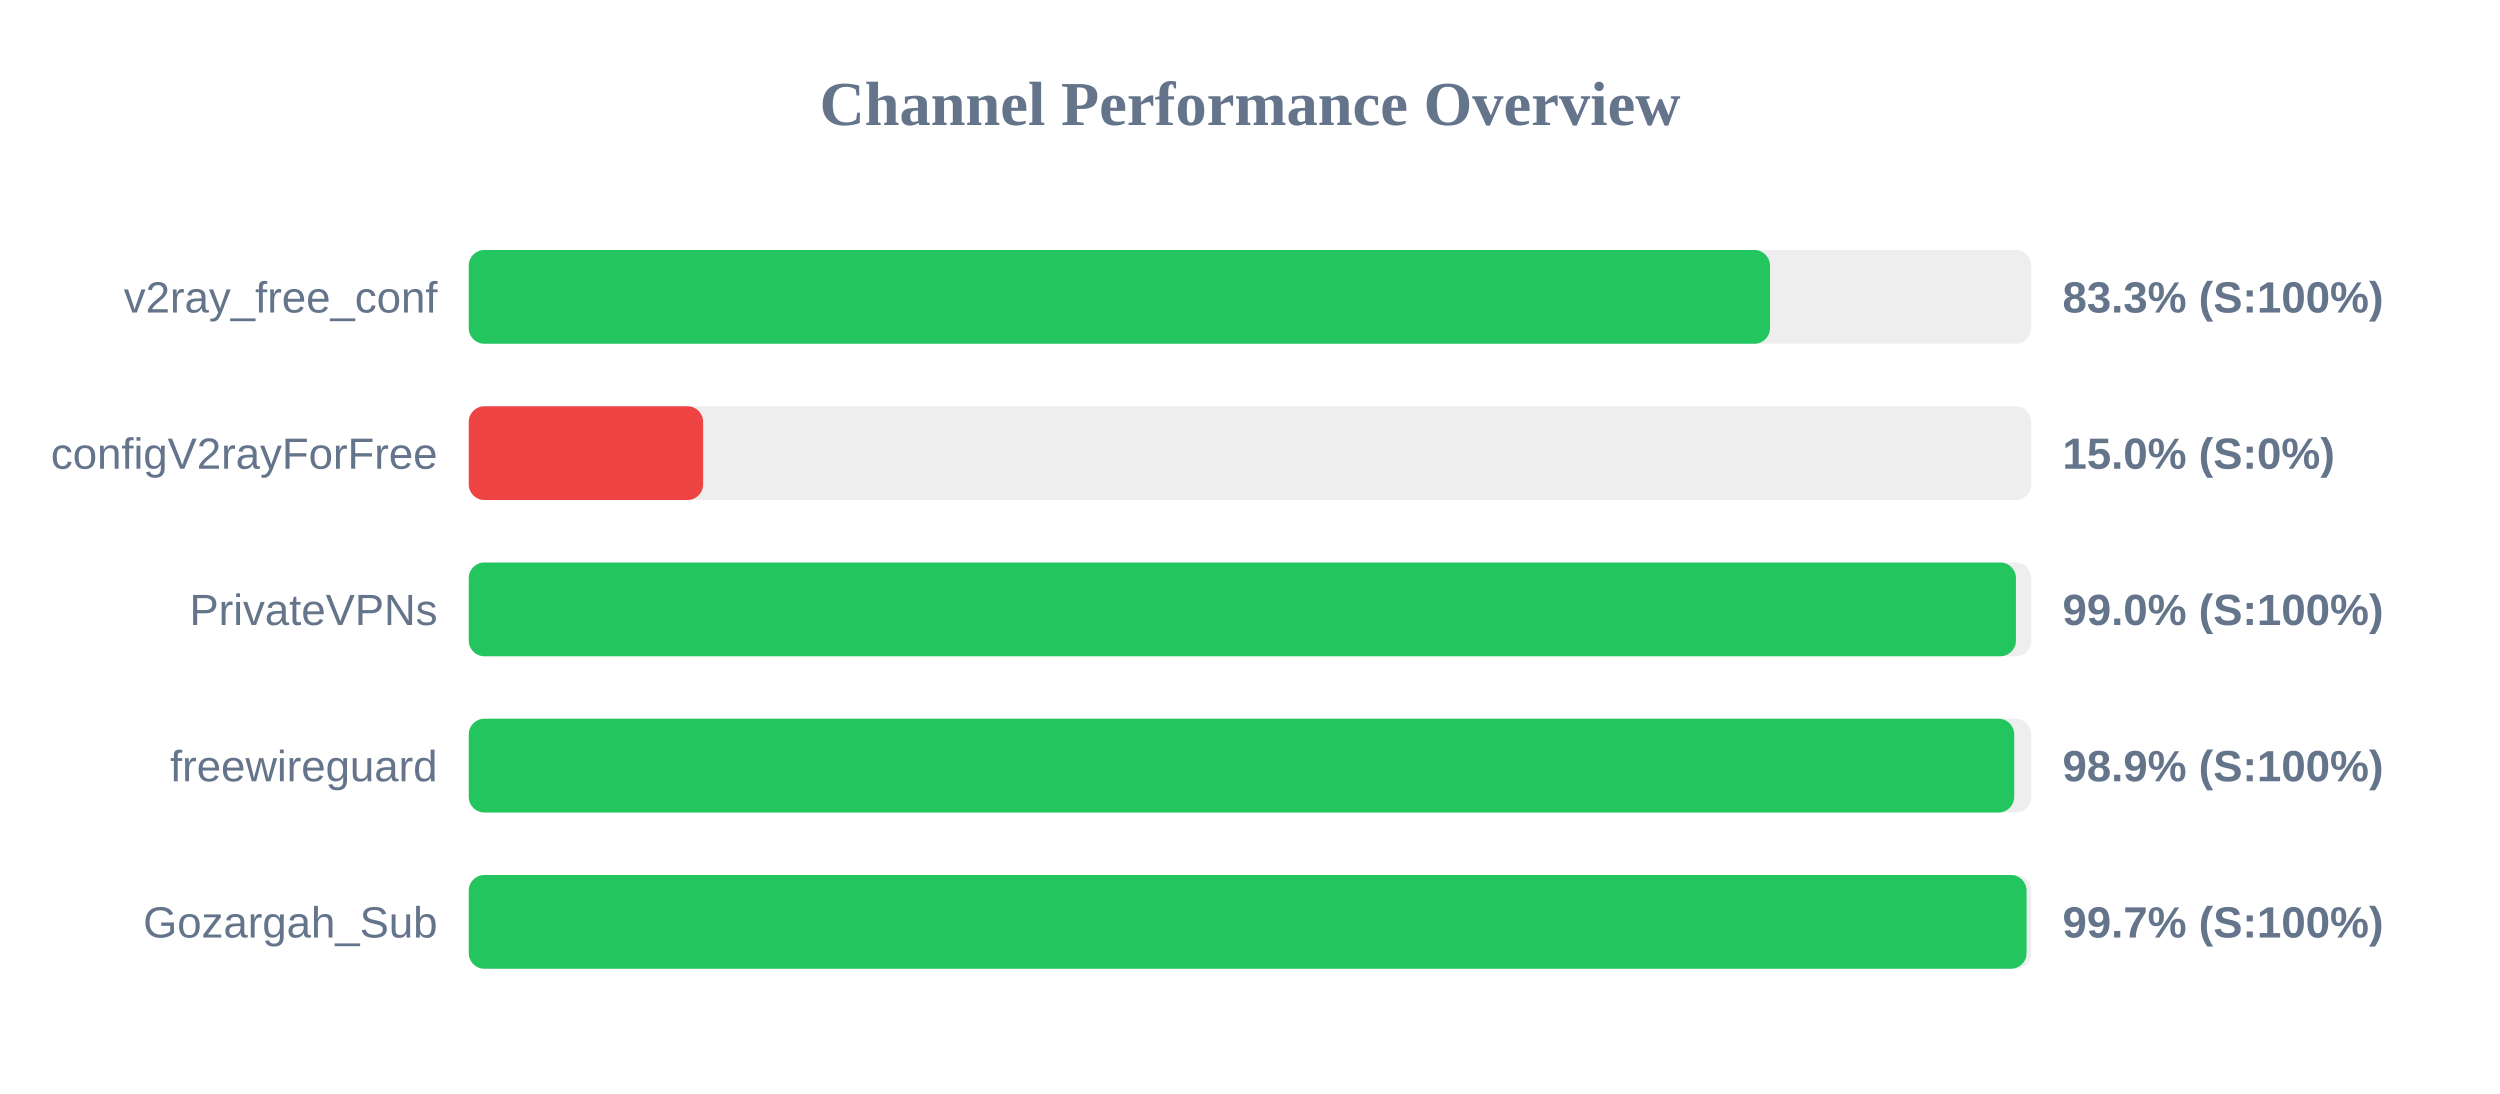
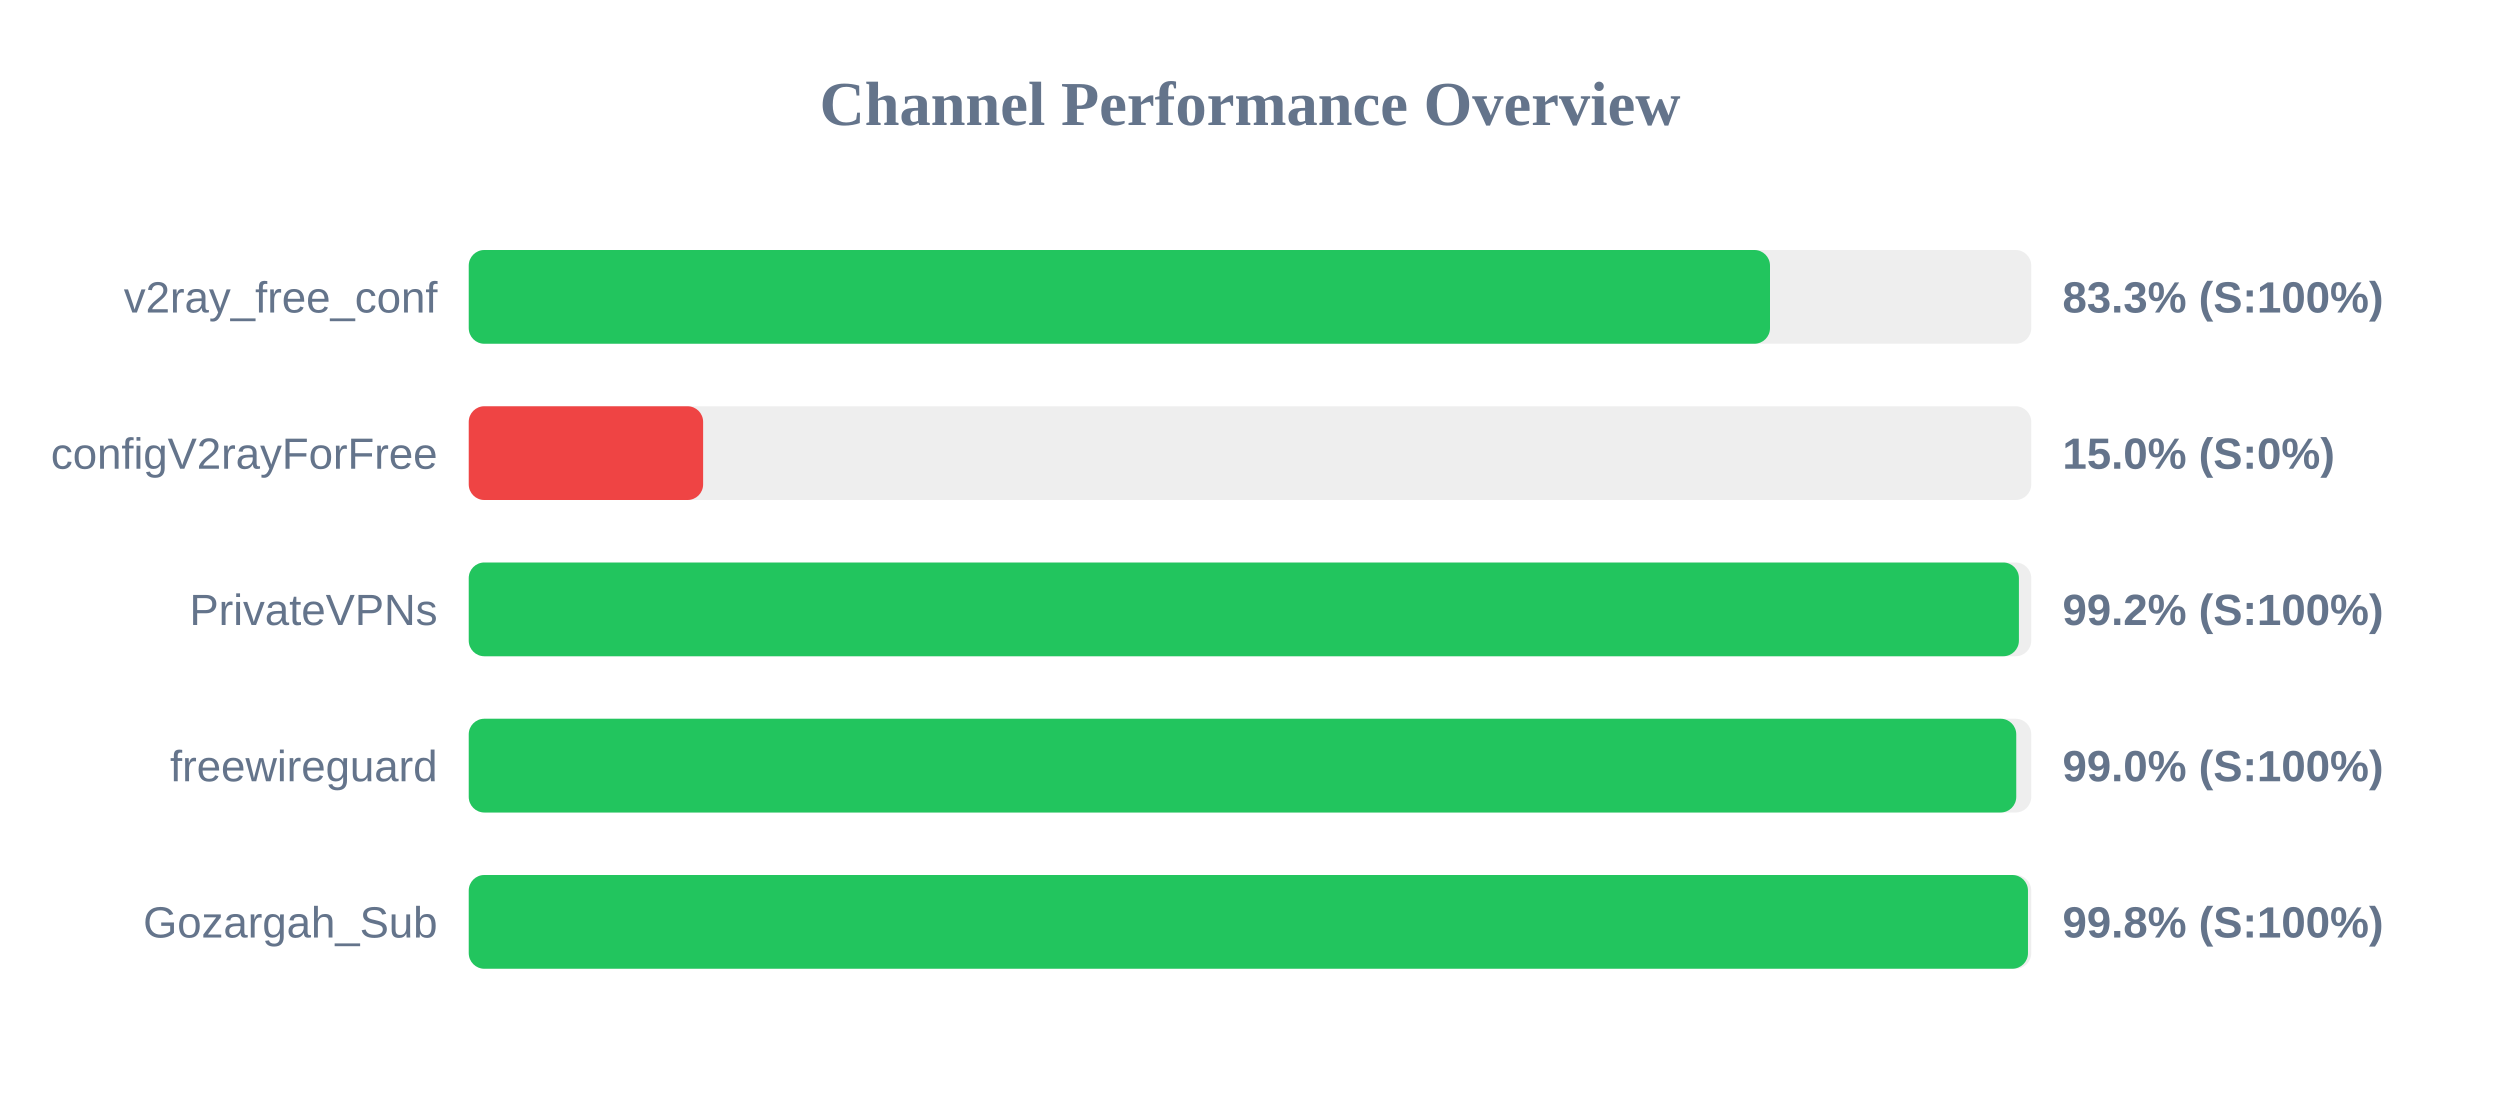
<svg xmlns="http://www.w3.org/2000/svg" width="800" height="350" version="1.1">
  <style>
        .row { font: 14px Arial; fill: #64748b; }
        .score { font: bold 14px Arial; fill: #64748b; }
    </style>
  <text x="400" y="40" text-anchor="middle" font-size="20px" font-weight="bold" fill="#64748b">Channel Performance Overview</text>
  <rect x="150" y="80" width="500" height="30" fill="#eee" rx="5" />
  <rect x="150" y="80" width="416.4" height="30" fill="#22c55e" rx="5" />
  <text x="140" y="100" text-anchor="end" class="row">v2ray_free_conf</text>
  <text x="660" y="100" text-anchor="start" class="score">83.3% (S:100%)</text>
  <rect x="150" y="130" width="500" height="30" fill="#eee" rx="5" />
  <rect x="150" y="130" width="75.0" height="30" fill="#ef4444" rx="5" />
  <text x="140" y="150" text-anchor="end" class="row">configV2rayForFree</text>
  <text x="660" y="150" text-anchor="start" class="score">15.0% (S:0%)</text>
  <rect x="150" y="180" width="500" height="30" fill="#eee" rx="5" />
-   <rect x="150" y="180" width="495.1" height="30" fill="#22c55e" rx="5" />
+   <rect x="150" y="180" width="496.05" height="30" fill="#22c55e" rx="5" />
  <text x="140" y="200" text-anchor="end" class="row">PrivateVPNs</text>
-   <text x="660" y="200" text-anchor="start" class="score">99.0% (S:100%)</text>
+   <text x="660" y="200" text-anchor="start" class="score">99.2% (S:100%)</text>
  <rect x="150" y="230" width="500" height="30" fill="#eee" rx="5" />
-   <rect x="150" y="230" width="494.55" height="30" fill="#22c55e" rx="5" />
+   <rect x="150" y="230" width="495.2" height="30" fill="#22c55e" rx="5" />
  <text x="140" y="250" text-anchor="end" class="row">freewireguard</text>
-   <text x="660" y="250" text-anchor="start" class="score">98.9% (S:100%)</text>
+   <text x="660" y="250" text-anchor="start" class="score">99.0% (S:100%)</text>
  <rect x="150" y="280" width="500" height="30" fill="#eee" rx="5" />
-   <rect x="150" y="280" width="498.5" height="30" fill="#22c55e" rx="5" />
+   <rect x="150" y="280" width="498.95" height="30" fill="#22c55e" rx="5" />
  <text x="140" y="300" text-anchor="end" class="row">Gozargah_Sub</text>
-   <text x="660" y="300" text-anchor="start" class="score">99.7% (S:100%)</text>
+   <text x="660" y="300" text-anchor="start" class="score">99.8% (S:100%)</text>
</svg>
